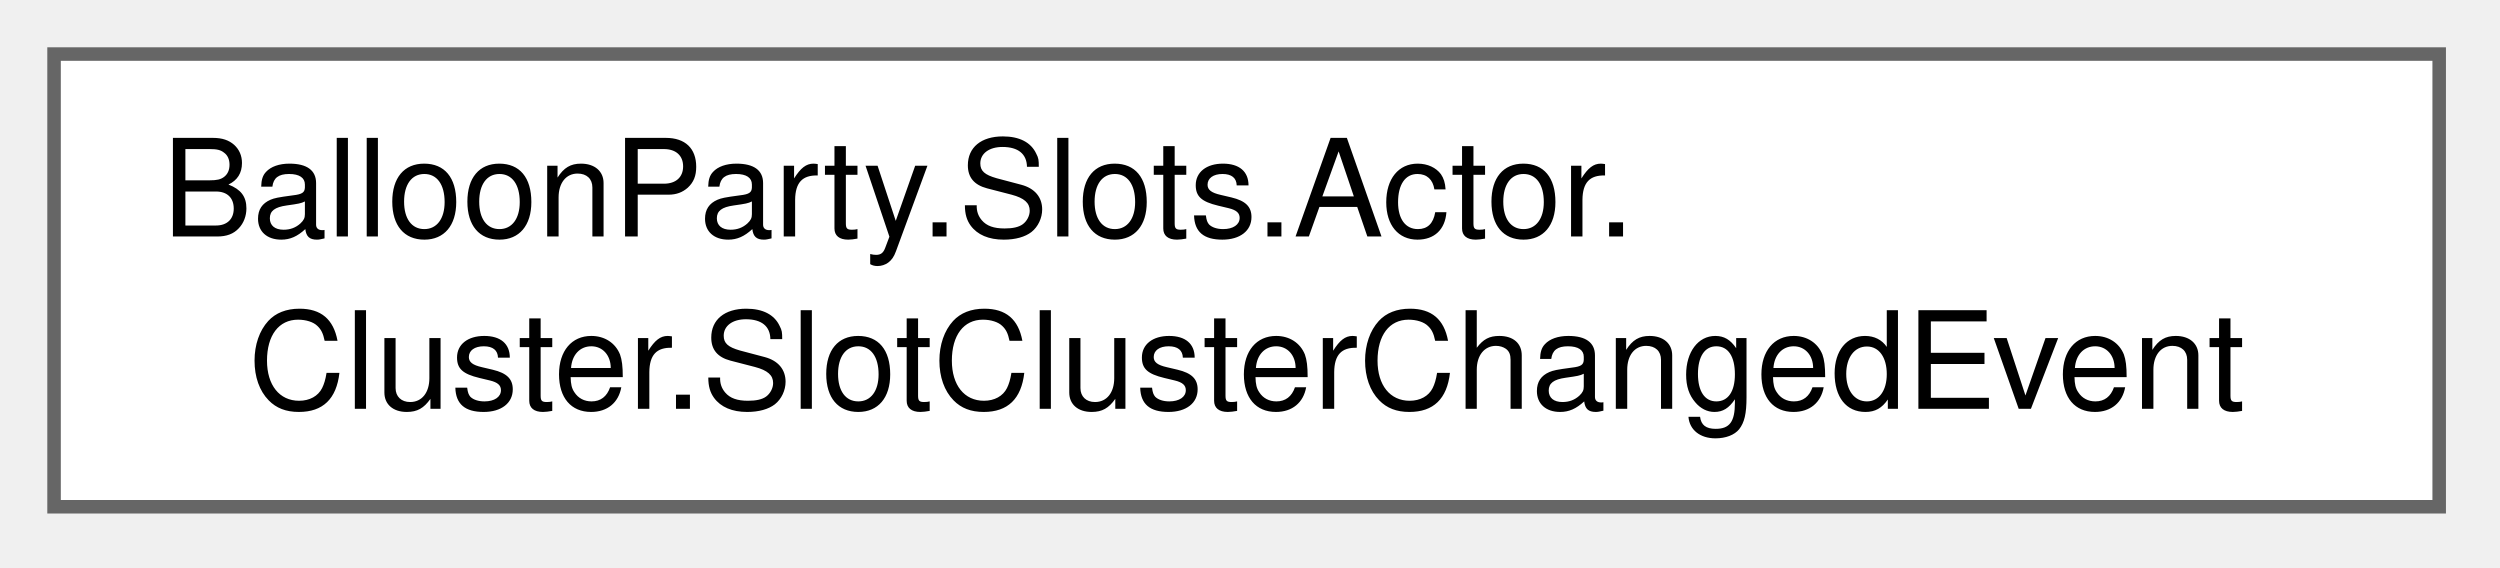
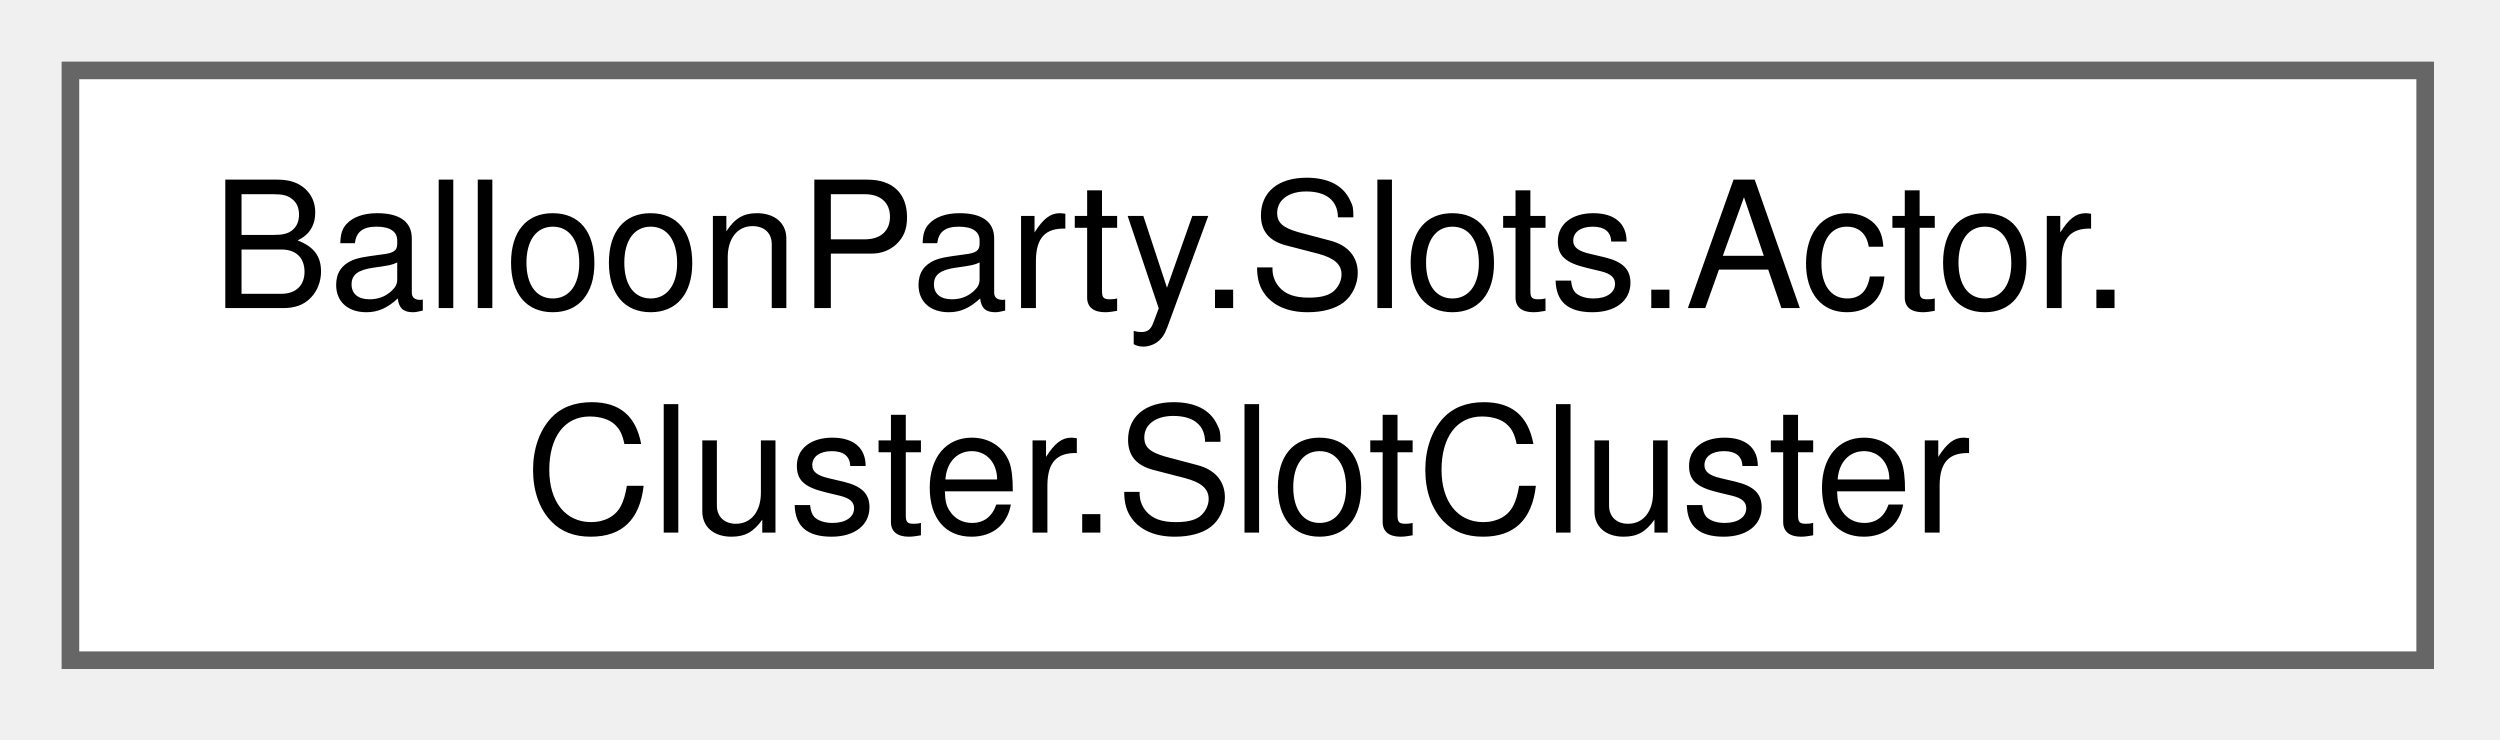
- <svg xmlns="http://www.w3.org/2000/svg" xmlns:xlink="http://www.w3.org/1999/xlink" width="185pt" height="42pt" viewBox="0.00 0.00 185.00 42.00">
+ <svg xmlns="http://www.w3.org/2000/svg" xmlns:xlink="http://www.w3.org/1999/xlink" width="142pt" height="42pt" viewBox="0.00 0.00 142.00 42.00">
  <g id="graph0" class="graph" transform="scale(1 1) rotate(0) translate(4 37.5)">
    <g id="Node000000" class="node">
      <g id="a_Node000000">
-         <a xlink:href="structBalloonParty_1_1Slots_1_1Actor_1_1Cluster_1_1SlotClusterChangedEvent.html" target="_top" xlink:title=" ">
-           <polygon fill="white" stroke="#666666" points="176.5,-33.5 0,-33.5 0,0 176.5,0 176.5,-33.5" />
+         <a xlink:href="classBalloonParty_1_1Slots_1_1Actor_1_1Cluster_1_1SlotCluster.html" target="_top" xlink:title="A group of hex-adjacent IClusterableSlotActor slots sharing one merged visual.">
+           <polygon fill="white" stroke="#666666" points="133.75,-33.5 0,-33.5 0,0 133.75,0 133.75,-33.5" />
          <text xml:space="preserve" text-anchor="start" x="8" y="-20" font-family="Helvetica,sans-Serif" font-size="10.00">BalloonParty.Slots.Actor.</text>
-           <text xml:space="preserve" text-anchor="middle" x="88.25" y="-7.25" font-family="Helvetica,sans-Serif" font-size="10.00">Cluster.SlotClusterChangedEvent</text>
+           <text xml:space="preserve" text-anchor="middle" x="66.88" y="-7.25" font-family="Helvetica,sans-Serif" font-size="10.00">Cluster.SlotCluster</text>
        </a>
      </g>
    </g>
  </g>
</svg>
